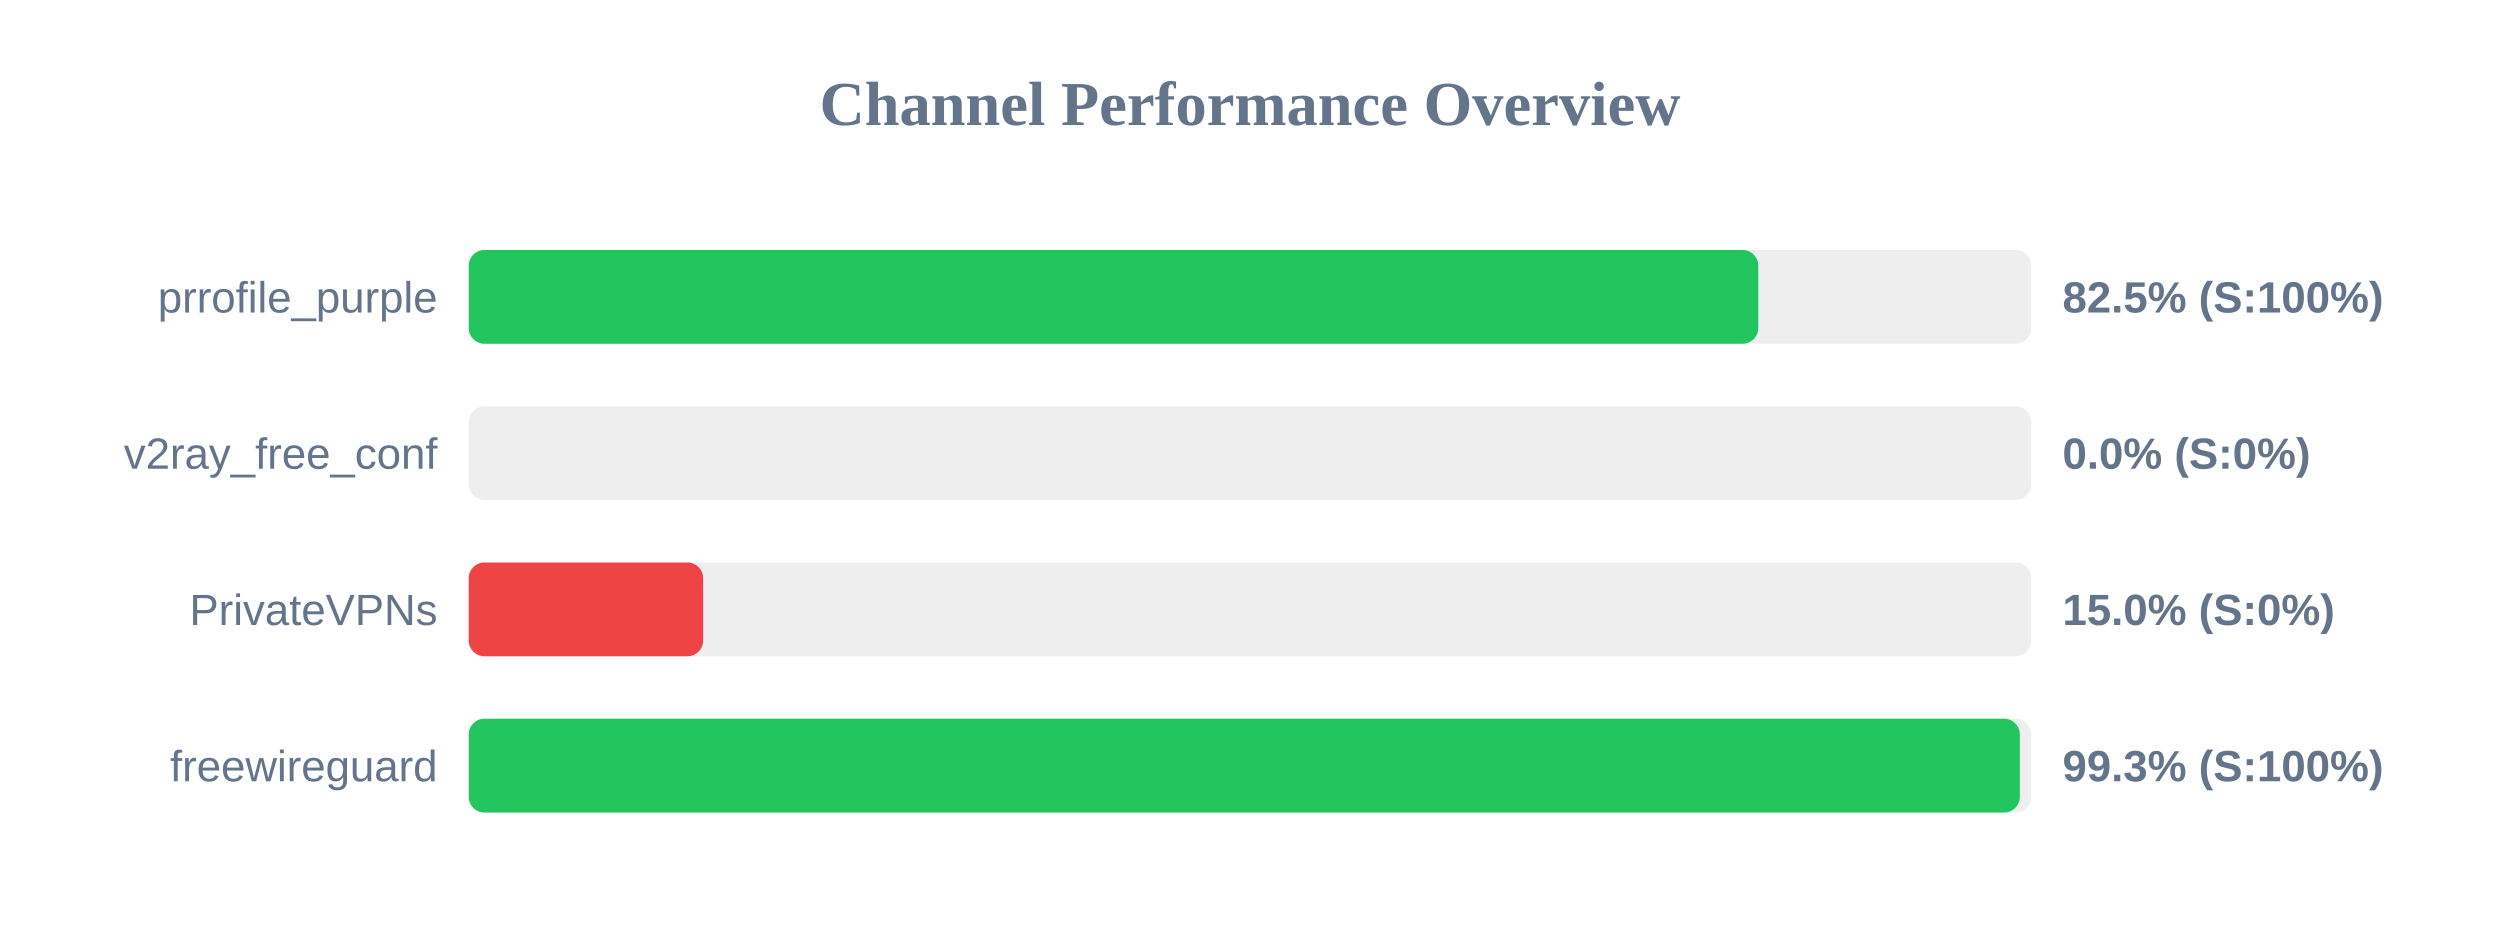
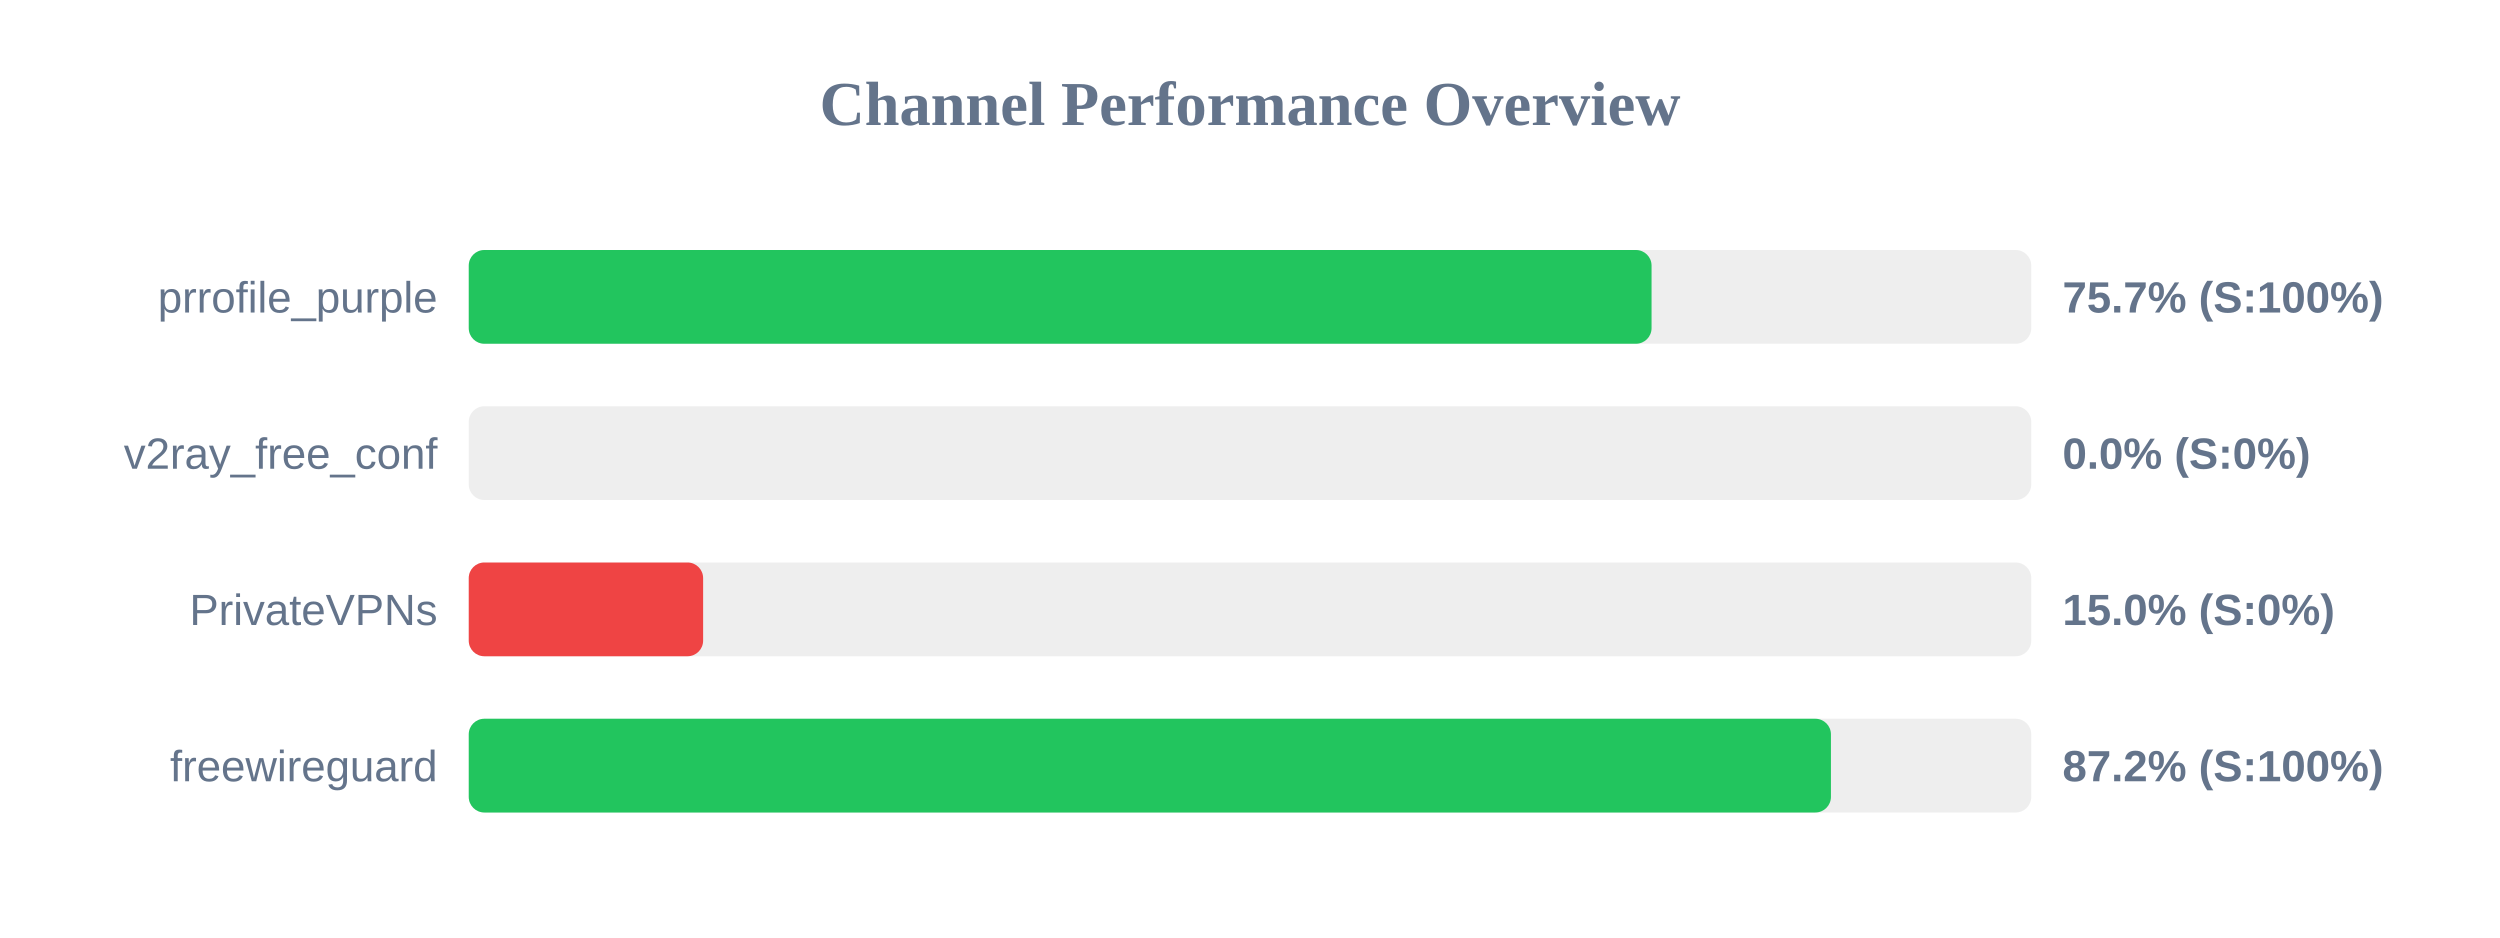
<svg xmlns="http://www.w3.org/2000/svg" width="800" height="300" version="1.1">
  <style>
        .row { font: 14px Arial; fill: #64748b; }
        .score { font: bold 14px Arial; fill: #64748b; }
    </style>
  <text x="400" y="40" text-anchor="middle" font-size="20px" font-weight="bold" fill="#64748b">Channel Performance Overview</text>
  <rect x="150" y="80" width="500" height="30" fill="#eee" rx="5" />
-   <rect x="150" y="80" width="412.65" height="30" fill="#22c55e" rx="5" />
+   <rect x="150" y="80" width="378.5" height="30" fill="#22c55e" rx="5" />
  <text x="140" y="100" text-anchor="end" class="row">prrofile_purple</text>
-   <text x="660" y="100" text-anchor="start" class="score">82.5% (S:100%)</text>
+   <text x="660" y="100" text-anchor="start" class="score">75.7% (S:100%)</text>
  <rect x="150" y="130" width="500" height="30" fill="#eee" rx="5" />
  <rect x="150" y="130" width="0.0" height="30" fill="#ef4444" rx="5" />
  <text x="140" y="150" text-anchor="end" class="row">v2ray_free_conf</text>
  <text x="660" y="150" text-anchor="start" class="score">0.0% (S:0%)</text>
  <rect x="150" y="180" width="500" height="30" fill="#eee" rx="5" />
  <rect x="150" y="180" width="75.0" height="30" fill="#ef4444" rx="5" />
  <text x="140" y="200" text-anchor="end" class="row">PrivateVPNs</text>
  <text x="660" y="200" text-anchor="start" class="score">15.0% (S:0%)</text>
  <rect x="150" y="230" width="500" height="30" fill="#eee" rx="5" />
-   <rect x="150" y="230" width="496.35" height="30" fill="#22c55e" rx="5" />
+   <rect x="150" y="230" width="435.9" height="30" fill="#22c55e" rx="5" />
  <text x="140" y="250" text-anchor="end" class="row">freewireguard</text>
-   <text x="660" y="250" text-anchor="start" class="score">99.3% (S:100%)</text>
+   <text x="660" y="250" text-anchor="start" class="score">87.2% (S:100%)</text>
</svg>
